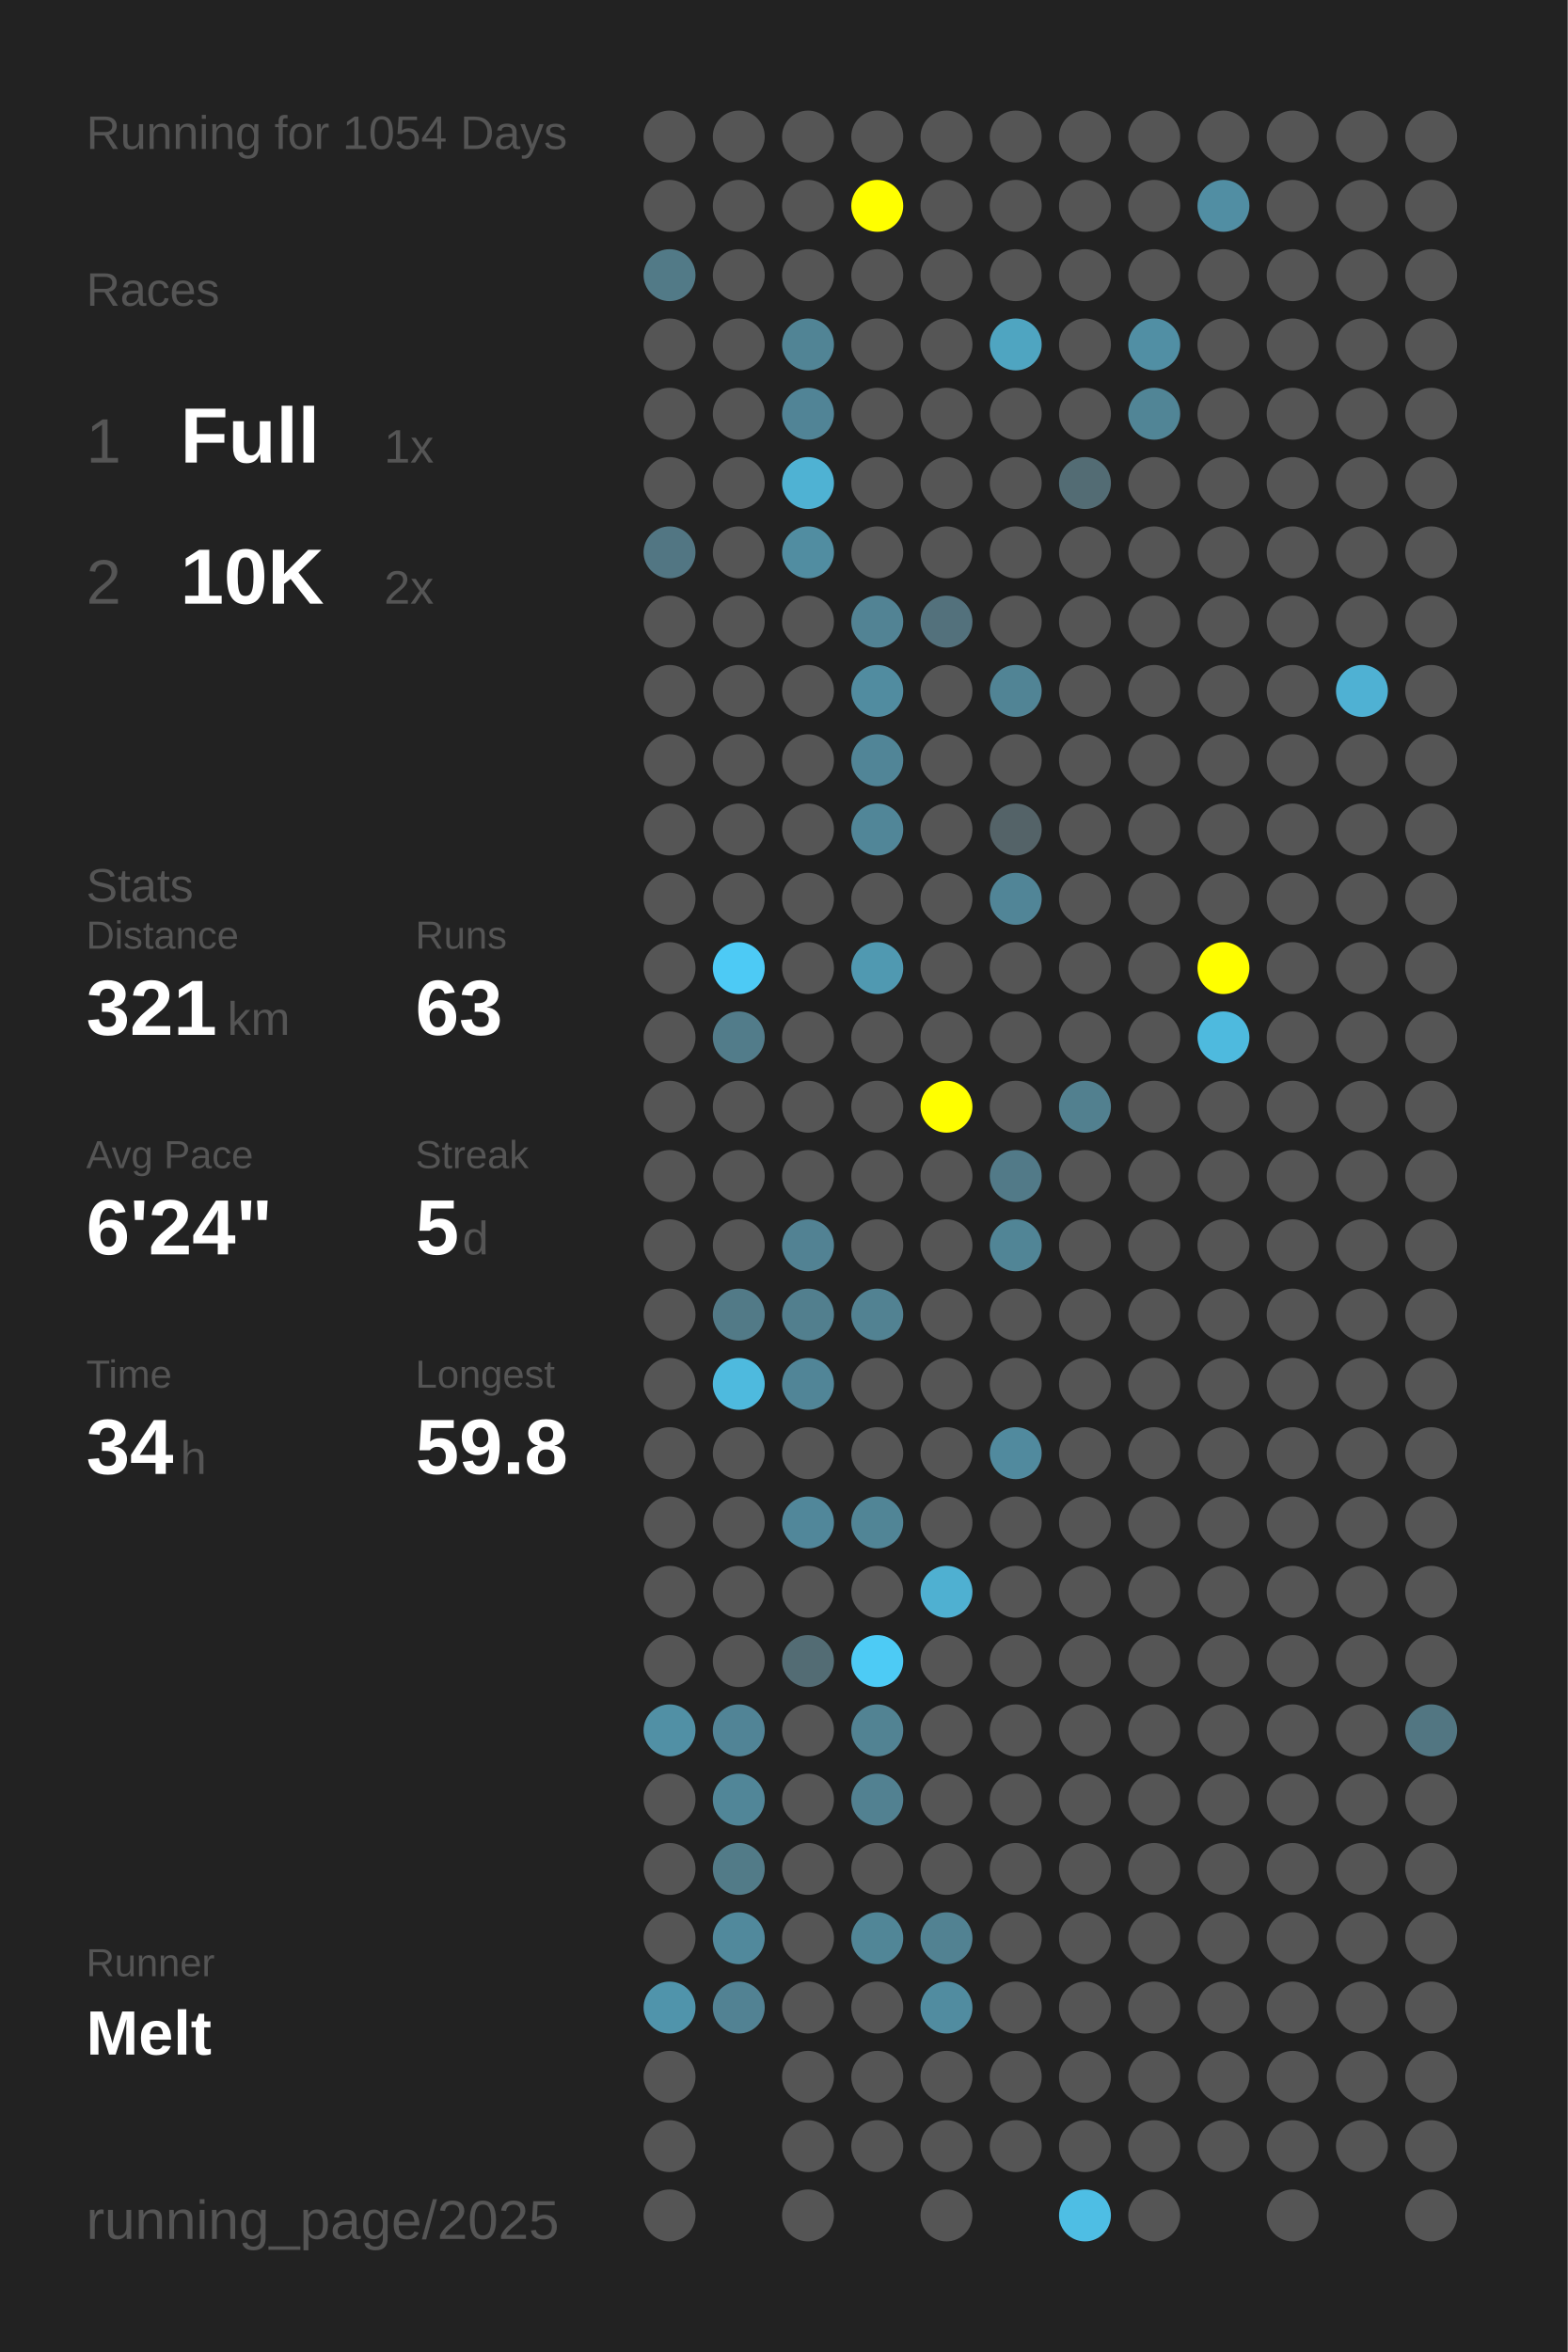
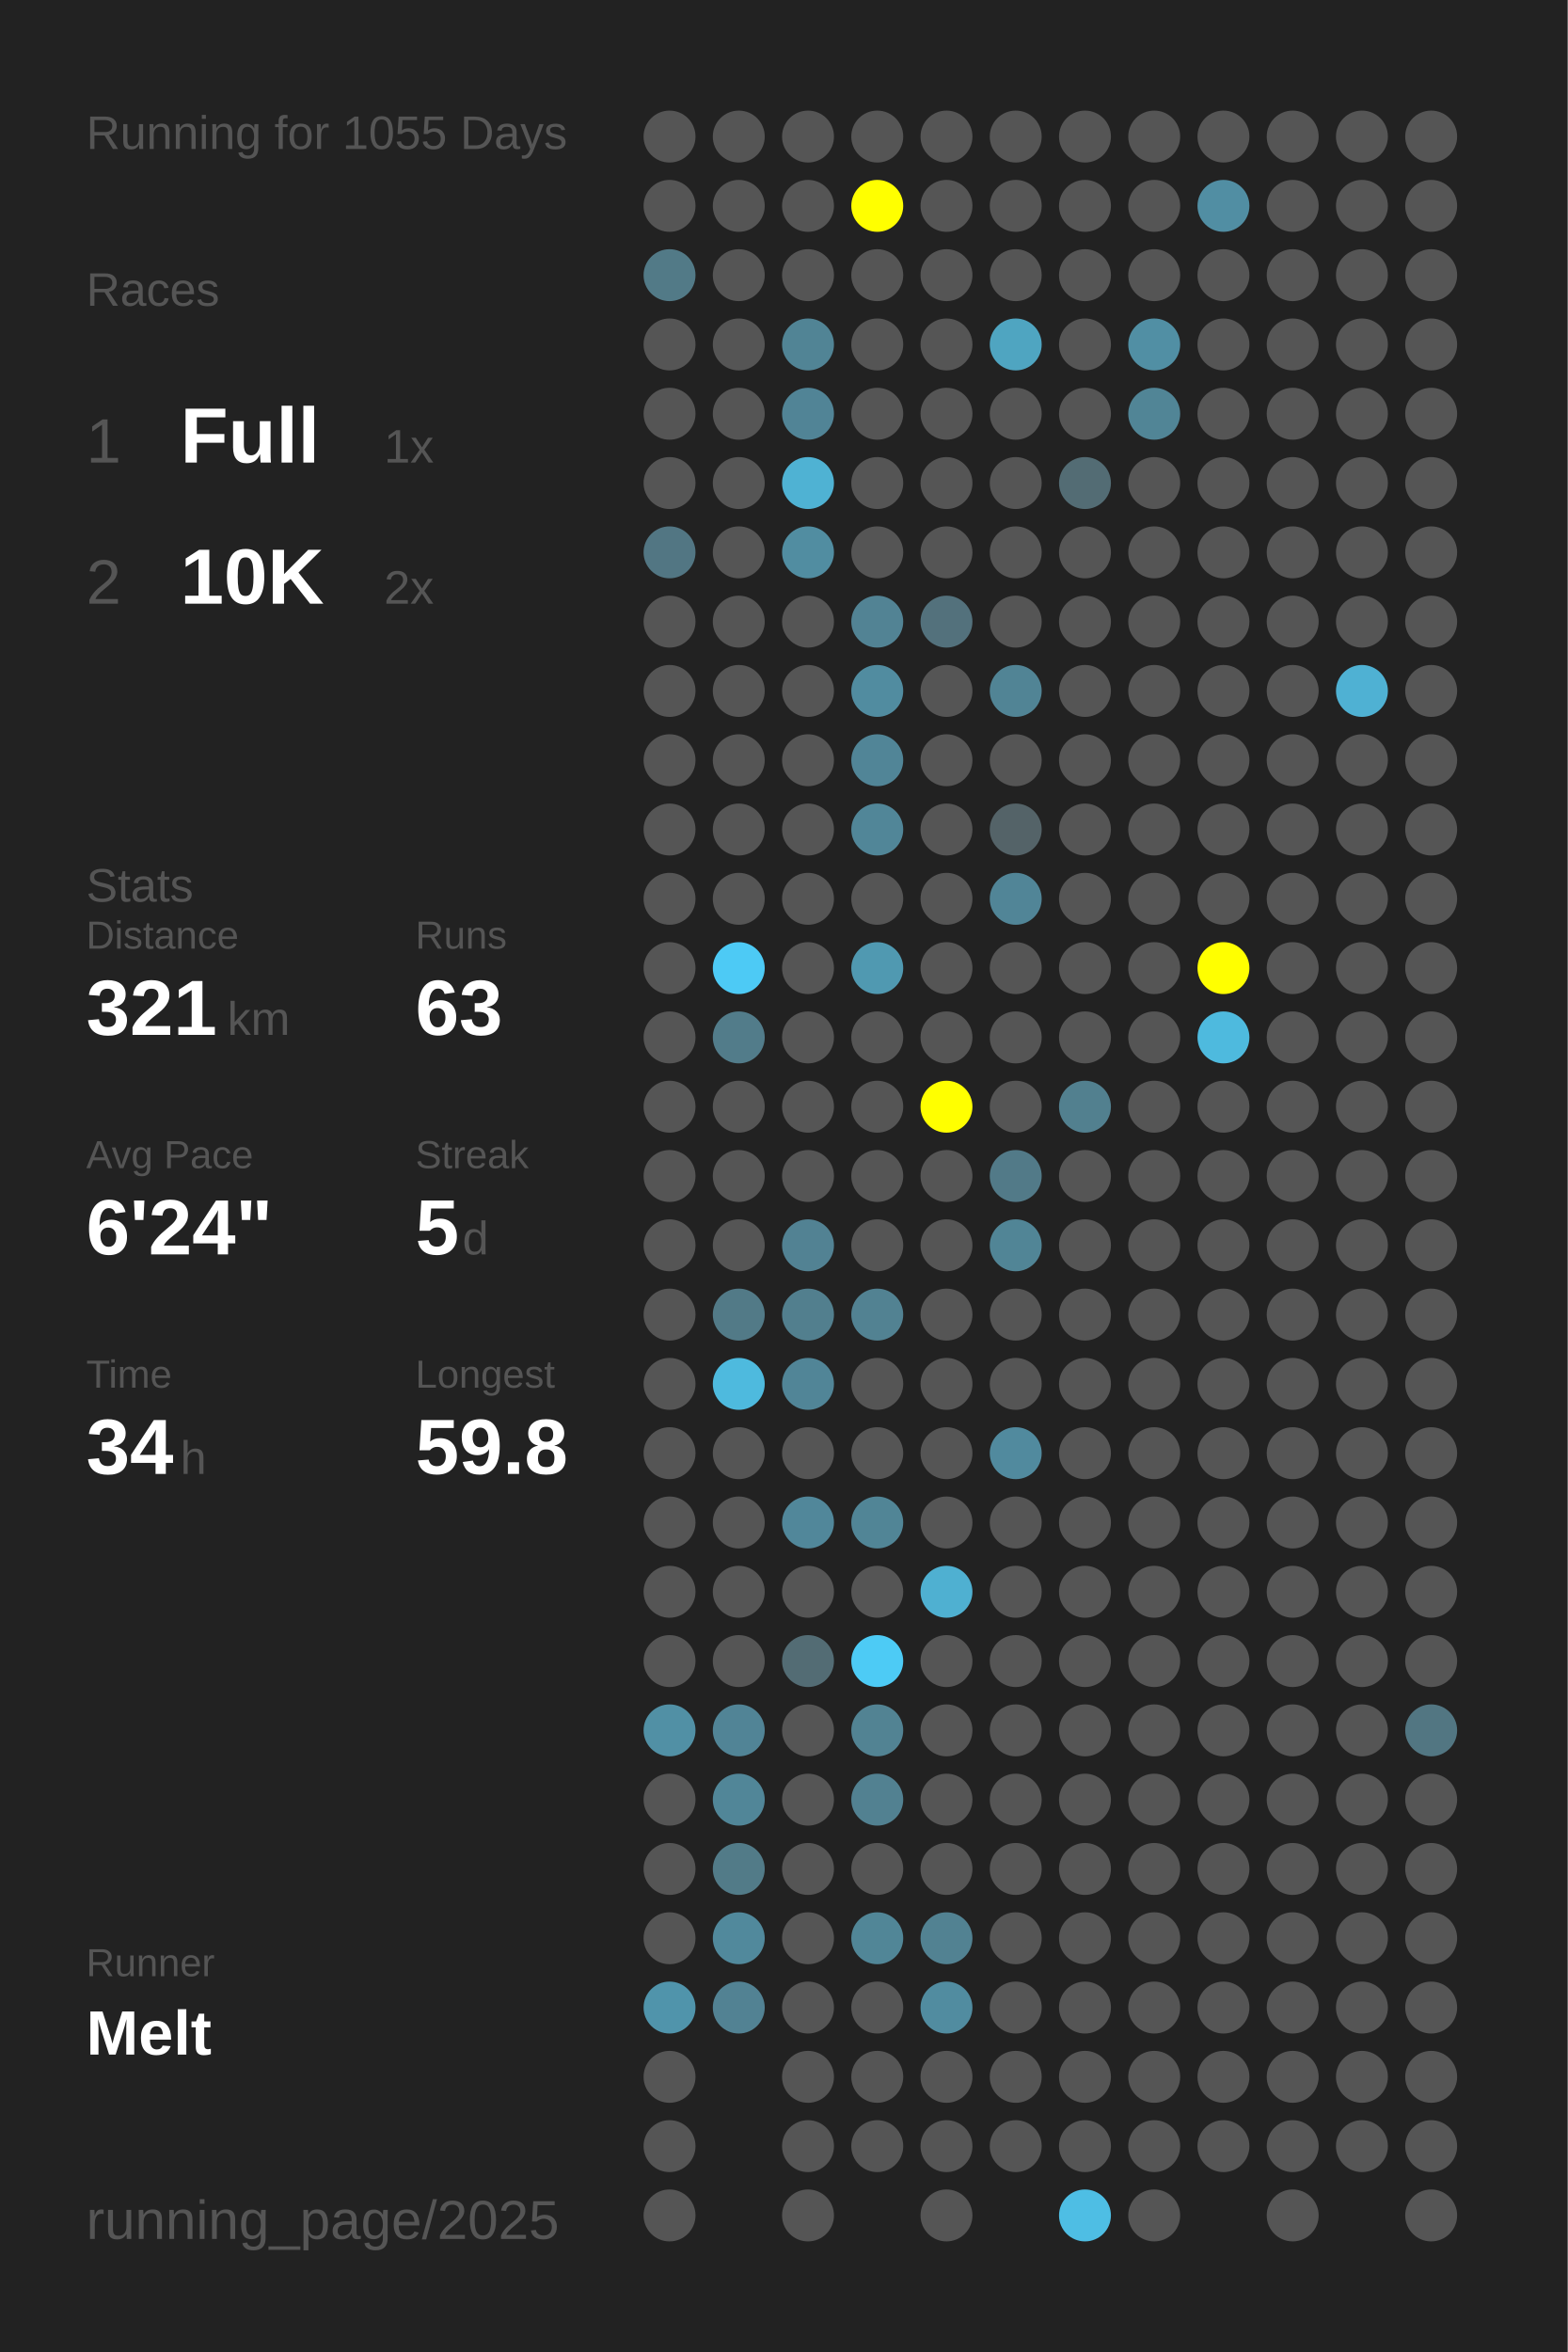
<svg xmlns="http://www.w3.org/2000/svg" baseProfile="full" height="300mm" version="1.1" viewBox="0,0,200,300" width="200mm">
  <defs />
  <rect fill="#222222" height="300" width="200" x="0" y="0" />
-   <text fill="#555555" style="font-size:6px; font-family:Arial;" x="11" y="19">Running for 1054 Days</text>
+   <text fill="#555555" style="font-size:6px; font-family:Arial;" x="11" y="19">Running for 1055 Days</text>
  <text fill="#555555" style="font-size:6px; font-family:Arial;" x="11" y="39">Races</text>
  <text fill="#555555" style="font-size:8px; font-family:Arial;" x="11" y="59">1</text>
  <text fill="#FFFFFF" style="font-size:10px; font-family:Arial; font-weight:bold;" x="23" y="59">Full</text>
  <text fill="#555555" style="font-size:6px; font-family:Arial;" x="49" y="59">1x</text>
  <text fill="#555555" style="font-size:8px; font-family:Arial;" x="11" y="77">2</text>
  <text fill="#FFFFFF" style="font-size:10px; font-family:Arial; font-weight:bold;" x="23" y="77">10K</text>
  <text fill="#555555" style="font-size:6px; font-family:Arial;" x="49" y="77">2x</text>
  <text fill="#555555" style="font-size:6px; font-family:Arial;" x="11" y="115">Stats</text>
  <text fill="#555555" style="font-size:5px; font-family:Arial;" x="11" y="121">Distance</text>
  <text fill="#FFFFFF" style="font-size:10px; font-family:Arial; font-weight:bold;" x="11" y="132">321</text>
  <text fill="#555555" style="font-size:6px; font-family:Arial;" x="29" y="132">km</text>
  <text fill="#555555" style="font-size:5px; font-family:Arial;" x="53" y="121">Runs</text>
  <text fill="#FFFFFF" style="font-size:10px; font-family:Arial; font-weight:bold;" x="53" y="132">63</text>
  <text fill="#555555" style="font-size:5px; font-family:Arial;" x="11" y="149">Avg Pace</text>
  <text fill="#FFFFFF" style="font-size:10px; font-family:Arial; font-weight:bold;" x="11" y="160">6'24"</text>
  <text fill="#555555" style="font-size:5px; font-family:Arial;" x="53" y="149">Streak</text>
  <text fill="#FFFFFF" style="font-size:10px; font-family:Arial; font-weight:bold;" x="53" y="160">5</text>
  <text fill="#555555" style="font-size:6px; font-family:Arial;" x="59" y="160">d</text>
  <text fill="#555555" style="font-size:5px; font-family:Arial;" x="11" y="177">Time</text>
  <text fill="#FFFFFF" style="font-size:10px; font-family:Arial; font-weight:bold;" x="11" y="188">34</text>
  <text fill="#555555" style="font-size:6px; font-family:Arial;" x="23" y="188">h</text>
  <text fill="#555555" style="font-size:5px; font-family:Arial;" x="53" y="177">Longest</text>
  <text fill="#FFFFFF" style="font-size:10px; font-family:Arial; font-weight:bold;" x="53" y="188">59.8</text>
  <text fill="#555555" style="font-size:5px; font-family:Arial;" x="11" y="252.065">Runner</text>
  <text fill="#FFFFFF" style="font-size:8px; font-family:Arial; font-weight:bold;" x="11" y="262.065">Melt</text>
  <text fill="#555555" style="font-size:7px; font-family:Arial;" x="11" y="285.581">running_page/2025</text>
  <circle cx="85.417" cy="17.419" fill="#555555" r="3.312" />
  <circle cx="85.417" cy="26.258" fill="#555555" r="3.312" />
  <circle cx="85.417" cy="35.097" fill="#527a87" r="3.312" />
  <circle cx="85.417" cy="43.935" fill="#555555" r="3.312" />
  <circle cx="85.417" cy="52.774" fill="#555555" r="3.312" />
  <circle cx="85.417" cy="61.613" fill="#555555" r="3.312" />
  <circle cx="85.417" cy="70.452" fill="#527683" r="3.312" />
  <circle cx="85.417" cy="79.29" fill="#555555" r="3.312" />
  <circle cx="85.417" cy="88.129" fill="#555555" r="3.312" />
  <circle cx="85.417" cy="96.968" fill="#555555" r="3.312" />
  <circle cx="85.417" cy="105.806" fill="#555555" r="3.312" />
  <circle cx="85.417" cy="114.645" fill="#555555" r="3.312" />
  <circle cx="85.417" cy="123.484" fill="#555555" r="3.312" />
  <circle cx="85.417" cy="132.323" fill="#555555" r="3.312" />
  <circle cx="85.417" cy="141.161" fill="#555555" r="3.312" />
  <circle cx="85.417" cy="150" fill="#555555" r="3.312" />
  <circle cx="85.417" cy="158.839" fill="#555555" r="3.312" />
  <circle cx="85.417" cy="167.677" fill="#555555" r="3.312" />
  <circle cx="85.417" cy="176.516" fill="#555555" r="3.312" />
  <circle cx="85.417" cy="185.355" fill="#555555" r="3.312" />
  <circle cx="85.417" cy="194.194" fill="#555555" r="3.312" />
  <circle cx="85.417" cy="203.032" fill="#555555" r="3.312" />
  <circle cx="85.417" cy="211.871" fill="#555555" r="3.312" />
  <circle cx="85.417" cy="220.71" fill="#5190a5" r="3.312" />
  <circle cx="85.417" cy="229.548" fill="#555555" r="3.312" />
  <circle cx="85.417" cy="238.387" fill="#555555" r="3.312" />
  <circle cx="85.417" cy="247.226" fill="#555555" r="3.312" />
  <circle cx="85.417" cy="256.065" fill="#5094ab" r="3.312" />
  <circle cx="85.417" cy="264.903" fill="#555555" r="3.312" />
  <circle cx="85.417" cy="273.742" fill="#555555" r="3.312" />
  <circle cx="85.417" cy="282.581" fill="#555555" r="3.312" />
  <circle cx="94.25" cy="17.419" fill="#555555" r="3.312" />
  <circle cx="94.25" cy="26.258" fill="#555555" r="3.312" />
  <circle cx="94.25" cy="35.097" fill="#555555" r="3.312" />
  <circle cx="94.25" cy="43.935" fill="#555555" r="3.312" />
  <circle cx="94.25" cy="52.774" fill="#555555" r="3.312" />
  <circle cx="94.25" cy="61.613" fill="#555555" r="3.312" />
  <circle cx="94.25" cy="70.452" fill="#555555" r="3.312" />
  <circle cx="94.25" cy="79.29" fill="#555555" r="3.312" />
  <circle cx="94.25" cy="88.129" fill="#555555" r="3.312" />
  <circle cx="94.25" cy="96.968" fill="#555555" r="3.312" />
  <circle cx="94.25" cy="105.806" fill="#555555" r="3.312" />
  <circle cx="94.25" cy="114.645" fill="#555555" r="3.312" />
  <circle cx="94.25" cy="123.484" fill="#4dcaf5" r="3.312" />
  <circle cx="94.25" cy="132.323" fill="#527c8a" r="3.312" />
  <circle cx="94.25" cy="141.161" fill="#555555" r="3.312" />
  <circle cx="94.25" cy="150" fill="#555555" r="3.312" />
  <circle cx="94.25" cy="158.839" fill="#555555" r="3.312" />
  <circle cx="94.25" cy="167.677" fill="#527a87" r="3.312" />
  <circle cx="94.25" cy="176.516" fill="#4ebade" r="3.312" />
  <circle cx="94.25" cy="185.355" fill="#555555" r="3.312" />
  <circle cx="94.25" cy="194.194" fill="#555555" r="3.312" />
  <circle cx="94.25" cy="203.032" fill="#555555" r="3.312" />
  <circle cx="94.25" cy="211.871" fill="#555555" r="3.312" />
  <circle cx="94.25" cy="220.71" fill="#518496" r="3.312" />
  <circle cx="94.25" cy="229.548" fill="#518698" r="3.312" />
  <circle cx="94.25" cy="238.387" fill="#527b88" r="3.312" />
  <circle cx="94.25" cy="247.226" fill="#51899c" r="3.312" />
  <circle cx="94.25" cy="256.065" fill="#528293" r="3.312" />
  <circle cx="103.083" cy="17.419" fill="#555555" r="3.312" />
  <circle cx="103.083" cy="26.258" fill="#555555" r="3.312" />
  <circle cx="103.083" cy="35.097" fill="#555555" r="3.312" />
  <circle cx="103.083" cy="43.935" fill="#518495" r="3.312" />
  <circle cx="103.083" cy="52.774" fill="#518496" r="3.312" />
  <circle cx="103.083" cy="61.613" fill="#4fb2d3" r="3.312" />
  <circle cx="103.083" cy="70.452" fill="#518da1" r="3.312" />
  <circle cx="103.083" cy="79.29" fill="#555555" r="3.312" />
  <circle cx="103.083" cy="88.129" fill="#555555" r="3.312" />
  <circle cx="103.083" cy="96.968" fill="#555555" r="3.312" />
  <circle cx="103.083" cy="105.806" fill="#555555" r="3.312" />
  <circle cx="103.083" cy="114.645" fill="#555555" r="3.312" />
  <circle cx="103.083" cy="123.484" fill="#555555" r="3.312" />
  <circle cx="103.083" cy="132.323" fill="#555555" r="3.312" />
  <circle cx="103.083" cy="141.161" fill="#555555" r="3.312" />
  <circle cx="103.083" cy="150" fill="#555555" r="3.312" />
  <circle cx="103.083" cy="158.839" fill="#528293" r="3.312" />
  <circle cx="103.083" cy="167.677" fill="#527f8e" r="3.312" />
  <circle cx="103.083" cy="176.516" fill="#518597" r="3.312" />
  <circle cx="103.083" cy="185.355" fill="#555555" r="3.312" />
  <circle cx="103.083" cy="194.194" fill="#51879a" r="3.312" />
  <circle cx="103.083" cy="203.032" fill="#555555" r="3.312" />
  <circle cx="103.083" cy="211.871" fill="#536c74" r="3.312" />
  <circle cx="103.083" cy="220.71" fill="#555555" r="3.312" />
  <circle cx="103.083" cy="229.548" fill="#555555" r="3.312" />
  <circle cx="103.083" cy="238.387" fill="#555555" r="3.312" />
  <circle cx="103.083" cy="247.226" fill="#555555" r="3.312" />
  <circle cx="103.083" cy="256.065" fill="#555555" r="3.312" />
  <circle cx="103.083" cy="264.903" fill="#555555" r="3.312" />
  <circle cx="103.083" cy="273.742" fill="#555555" r="3.312" />
  <circle cx="103.083" cy="282.581" fill="#555555" r="3.312" />
  <circle cx="111.917" cy="17.419" fill="#555555" r="3.312" />
  <circle cx="111.917" cy="26.258" fill="#FFFF00" r="3.312" />
  <circle cx="111.917" cy="35.097" fill="#555555" r="3.312" />
  <circle cx="111.917" cy="43.935" fill="#555555" r="3.312" />
  <circle cx="111.917" cy="52.774" fill="#555555" r="3.312" />
  <circle cx="111.917" cy="61.613" fill="#555555" r="3.312" />
  <circle cx="111.917" cy="70.452" fill="#555555" r="3.312" />
  <circle cx="111.917" cy="79.29" fill="#528394" r="3.312" />
  <circle cx="111.917" cy="88.129" fill="#518ca0" r="3.312" />
  <circle cx="111.917" cy="96.968" fill="#518597" r="3.312" />
  <circle cx="111.917" cy="105.806" fill="#518698" r="3.312" />
  <circle cx="111.917" cy="114.645" fill="#555555" r="3.312" />
  <circle cx="111.917" cy="123.484" fill="#5099b1" r="3.312" />
  <circle cx="111.917" cy="132.323" fill="#555555" r="3.312" />
  <circle cx="111.917" cy="141.161" fill="#555555" r="3.312" />
  <circle cx="111.917" cy="150" fill="#555555" r="3.312" />
  <circle cx="111.917" cy="158.839" fill="#555555" r="3.312" />
  <circle cx="111.917" cy="167.677" fill="#528292" r="3.312" />
  <circle cx="111.917" cy="176.516" fill="#555555" r="3.312" />
  <circle cx="111.917" cy="185.355" fill="#555555" r="3.312" />
  <circle cx="111.917" cy="194.194" fill="#518596" r="3.312" />
  <circle cx="111.917" cy="203.032" fill="#555555" r="3.312" />
  <circle cx="111.917" cy="211.871" fill="#4dcbf5" r="3.312" />
  <circle cx="111.917" cy="220.71" fill="#528393" r="3.312" />
  <circle cx="111.917" cy="229.548" fill="#528191" r="3.312" />
  <circle cx="111.917" cy="238.387" fill="#555555" r="3.312" />
  <circle cx="111.917" cy="247.226" fill="#518697" r="3.312" />
  <circle cx="111.917" cy="256.065" fill="#555555" r="3.312" />
  <circle cx="111.917" cy="264.903" fill="#555555" r="3.312" />
  <circle cx="111.917" cy="273.742" fill="#555555" r="3.312" />
  <circle cx="120.75" cy="17.419" fill="#555555" r="3.312" />
  <circle cx="120.75" cy="26.258" fill="#555555" r="3.312" />
  <circle cx="120.75" cy="35.097" fill="#555555" r="3.312" />
  <circle cx="120.75" cy="43.935" fill="#555555" r="3.312" />
  <circle cx="120.75" cy="52.774" fill="#555555" r="3.312" />
  <circle cx="120.75" cy="61.613" fill="#555555" r="3.312" />
  <circle cx="120.75" cy="70.452" fill="#555555" r="3.312" />
  <circle cx="120.75" cy="79.29" fill="#53717c" r="3.312" />
  <circle cx="120.75" cy="88.129" fill="#555555" r="3.312" />
  <circle cx="120.75" cy="96.968" fill="#555555" r="3.312" />
  <circle cx="120.75" cy="105.806" fill="#555555" r="3.312" />
  <circle cx="120.75" cy="114.645" fill="#555555" r="3.312" />
  <circle cx="120.75" cy="123.484" fill="#555555" r="3.312" />
  <circle cx="120.75" cy="132.323" fill="#555555" r="3.312" />
  <circle cx="120.75" cy="141.161" fill="#FFFF00" r="3.312" />
  <circle cx="120.75" cy="150" fill="#555555" r="3.312" />
  <circle cx="120.75" cy="158.839" fill="#555555" r="3.312" />
  <circle cx="120.75" cy="167.677" fill="#555555" r="3.312" />
  <circle cx="120.75" cy="176.516" fill="#555555" r="3.312" />
  <circle cx="120.75" cy="185.355" fill="#555555" r="3.312" />
  <circle cx="120.75" cy="194.194" fill="#555555" r="3.312" />
  <circle cx="120.75" cy="203.032" fill="#4fb0d1" r="3.312" />
  <circle cx="120.75" cy="211.871" fill="#555555" r="3.312" />
  <circle cx="120.75" cy="220.71" fill="#555555" r="3.312" />
  <circle cx="120.75" cy="229.548" fill="#555555" r="3.312" />
  <circle cx="120.75" cy="238.387" fill="#555555" r="3.312" />
  <circle cx="120.75" cy="247.226" fill="#528292" r="3.312" />
  <circle cx="120.75" cy="256.065" fill="#518ca0" r="3.312" />
  <circle cx="120.75" cy="264.903" fill="#555555" r="3.312" />
  <circle cx="120.75" cy="273.742" fill="#555555" r="3.312" />
  <circle cx="120.75" cy="282.581" fill="#555555" r="3.312" />
  <circle cx="129.583" cy="17.419" fill="#555555" r="3.312" />
  <circle cx="129.583" cy="26.258" fill="#555555" r="3.312" />
  <circle cx="129.583" cy="35.097" fill="#555555" r="3.312" />
  <circle cx="129.583" cy="43.935" fill="#4fa5c1" r="3.312" />
  <circle cx="129.583" cy="52.774" fill="#555555" r="3.312" />
  <circle cx="129.583" cy="61.613" fill="#555555" r="3.312" />
  <circle cx="129.583" cy="70.452" fill="#555555" r="3.312" />
  <circle cx="129.583" cy="79.29" fill="#555555" r="3.312" />
  <circle cx="129.583" cy="88.129" fill="#518495" r="3.312" />
  <circle cx="129.583" cy="96.968" fill="#555555" r="3.312" />
  <circle cx="129.583" cy="105.806" fill="#546368" r="3.312" />
  <circle cx="129.583" cy="114.645" fill="#518597" r="3.312" />
  <circle cx="129.583" cy="123.484" fill="#555555" r="3.312" />
  <circle cx="129.583" cy="132.323" fill="#555555" r="3.312" />
  <circle cx="129.583" cy="141.161" fill="#555555" r="3.312" />
  <circle cx="129.583" cy="150" fill="#527a88" r="3.312" />
  <circle cx="129.583" cy="158.839" fill="#518596" r="3.312" />
  <circle cx="129.583" cy="167.677" fill="#555555" r="3.312" />
  <circle cx="129.583" cy="176.516" fill="#555555" r="3.312" />
  <circle cx="129.583" cy="185.355" fill="#518a9e" r="3.312" />
  <circle cx="129.583" cy="194.194" fill="#555555" r="3.312" />
  <circle cx="129.583" cy="203.032" fill="#555555" r="3.312" />
  <circle cx="129.583" cy="211.871" fill="#555555" r="3.312" />
  <circle cx="129.583" cy="220.71" fill="#555555" r="3.312" />
  <circle cx="129.583" cy="229.548" fill="#555555" r="3.312" />
  <circle cx="129.583" cy="238.387" fill="#555555" r="3.312" />
  <circle cx="129.583" cy="247.226" fill="#555555" r="3.312" />
  <circle cx="129.583" cy="256.065" fill="#555555" r="3.312" />
  <circle cx="129.583" cy="264.903" fill="#555555" r="3.312" />
  <circle cx="129.583" cy="273.742" fill="#555555" r="3.312" />
  <circle cx="138.417" cy="17.419" fill="#555555" r="3.312" />
  <circle cx="138.417" cy="26.258" fill="#555555" r="3.312" />
  <circle cx="138.417" cy="35.097" fill="#555555" r="3.312" />
  <circle cx="138.417" cy="43.935" fill="#555555" r="3.312" />
  <circle cx="138.417" cy="52.774" fill="#555555" r="3.312" />
  <circle cx="138.417" cy="61.613" fill="#536c74" r="3.312" />
  <circle cx="138.417" cy="70.452" fill="#555555" r="3.312" />
  <circle cx="138.417" cy="79.29" fill="#555555" r="3.312" />
  <circle cx="138.417" cy="88.129" fill="#555555" r="3.312" />
  <circle cx="138.417" cy="96.968" fill="#555555" r="3.312" />
  <circle cx="138.417" cy="105.806" fill="#555555" r="3.312" />
  <circle cx="138.417" cy="114.645" fill="#555555" r="3.312" />
  <circle cx="138.417" cy="123.484" fill="#555555" r="3.312" />
  <circle cx="138.417" cy="132.323" fill="#555555" r="3.312" />
  <circle cx="138.417" cy="141.161" fill="#52808f" r="3.312" />
  <circle cx="138.417" cy="150" fill="#555555" r="3.312" />
  <circle cx="138.417" cy="158.839" fill="#555555" r="3.312" />
  <circle cx="138.417" cy="167.677" fill="#555555" r="3.312" />
  <circle cx="138.417" cy="176.516" fill="#555555" r="3.312" />
  <circle cx="138.417" cy="185.355" fill="#555555" r="3.312" />
  <circle cx="138.417" cy="194.194" fill="#555555" r="3.312" />
  <circle cx="138.417" cy="203.032" fill="#555555" r="3.312" />
  <circle cx="138.417" cy="211.871" fill="#555555" r="3.312" />
  <circle cx="138.417" cy="220.71" fill="#555555" r="3.312" />
  <circle cx="138.417" cy="229.548" fill="#555555" r="3.312" />
  <circle cx="138.417" cy="238.387" fill="#555555" r="3.312" />
  <circle cx="138.417" cy="247.226" fill="#555555" r="3.312" />
  <circle cx="138.417" cy="256.065" fill="#555555" r="3.312" />
  <circle cx="138.417" cy="264.903" fill="#555555" r="3.312" />
  <circle cx="138.417" cy="273.742" fill="#555555" r="3.312" />
  <circle cx="138.417" cy="282.581" fill="#4ebee4" r="3.312" />
  <circle cx="147.25" cy="17.419" fill="#555555" r="3.312" />
  <circle cx="147.25" cy="26.258" fill="#555555" r="3.312" />
  <circle cx="147.25" cy="35.097" fill="#555555" r="3.312" />
  <circle cx="147.25" cy="43.935" fill="#518fa4" r="3.312" />
  <circle cx="147.25" cy="52.774" fill="#518596" r="3.312" />
  <circle cx="147.25" cy="61.613" fill="#555555" r="3.312" />
  <circle cx="147.25" cy="70.452" fill="#555555" r="3.312" />
  <circle cx="147.25" cy="79.29" fill="#555555" r="3.312" />
  <circle cx="147.25" cy="88.129" fill="#555555" r="3.312" />
  <circle cx="147.25" cy="96.968" fill="#555555" r="3.312" />
  <circle cx="147.25" cy="105.806" fill="#555555" r="3.312" />
  <circle cx="147.25" cy="114.645" fill="#555555" r="3.312" />
  <circle cx="147.25" cy="123.484" fill="#555555" r="3.312" />
  <circle cx="147.25" cy="132.323" fill="#555555" r="3.312" />
  <circle cx="147.25" cy="141.161" fill="#555555" r="3.312" />
  <circle cx="147.25" cy="150" fill="#555555" r="3.312" />
  <circle cx="147.25" cy="158.839" fill="#555555" r="3.312" />
  <circle cx="147.25" cy="167.677" fill="#555555" r="3.312" />
  <circle cx="147.25" cy="176.516" fill="#555555" r="3.312" />
  <circle cx="147.25" cy="185.355" fill="#555555" r="3.312" />
  <circle cx="147.25" cy="194.194" fill="#555555" r="3.312" />
  <circle cx="147.25" cy="203.032" fill="#555555" r="3.312" />
  <circle cx="147.25" cy="211.871" fill="#555555" r="3.312" />
  <circle cx="147.25" cy="220.71" fill="#555555" r="3.312" />
  <circle cx="147.25" cy="229.548" fill="#555555" r="3.312" />
  <circle cx="147.25" cy="238.387" fill="#555555" r="3.312" />
  <circle cx="147.25" cy="247.226" fill="#555555" r="3.312" />
  <circle cx="147.25" cy="256.065" fill="#555555" r="3.312" />
  <circle cx="147.25" cy="264.903" fill="#555555" r="3.312" />
  <circle cx="147.25" cy="273.742" fill="#555555" r="3.312" />
  <circle cx="147.25" cy="282.581" fill="#555555" r="3.312" />
  <circle cx="156.083" cy="17.419" fill="#555555" r="3.312" />
  <circle cx="156.083" cy="26.258" fill="#518ea3" r="3.312" />
  <circle cx="156.083" cy="35.097" fill="#555555" r="3.312" />
  <circle cx="156.083" cy="43.935" fill="#555555" r="3.312" />
  <circle cx="156.083" cy="52.774" fill="#555555" r="3.312" />
  <circle cx="156.083" cy="61.613" fill="#555555" r="3.312" />
  <circle cx="156.083" cy="70.452" fill="#555555" r="3.312" />
  <circle cx="156.083" cy="79.29" fill="#555555" r="3.312" />
  <circle cx="156.083" cy="88.129" fill="#555555" r="3.312" />
  <circle cx="156.083" cy="96.968" fill="#555555" r="3.312" />
  <circle cx="156.083" cy="105.806" fill="#555555" r="3.312" />
  <circle cx="156.083" cy="114.645" fill="#555555" r="3.312" />
  <circle cx="156.083" cy="123.484" fill="#FFFF00" r="3.312" />
  <circle cx="156.083" cy="132.323" fill="#4ebade" r="3.312" />
  <circle cx="156.083" cy="141.161" fill="#555555" r="3.312" />
  <circle cx="156.083" cy="150" fill="#555555" r="3.312" />
  <circle cx="156.083" cy="158.839" fill="#555555" r="3.312" />
  <circle cx="156.083" cy="167.677" fill="#555555" r="3.312" />
  <circle cx="156.083" cy="176.516" fill="#555555" r="3.312" />
  <circle cx="156.083" cy="185.355" fill="#555555" r="3.312" />
  <circle cx="156.083" cy="194.194" fill="#555555" r="3.312" />
  <circle cx="156.083" cy="203.032" fill="#555555" r="3.312" />
  <circle cx="156.083" cy="211.871" fill="#555555" r="3.312" />
  <circle cx="156.083" cy="220.71" fill="#555555" r="3.312" />
  <circle cx="156.083" cy="229.548" fill="#555555" r="3.312" />
  <circle cx="156.083" cy="238.387" fill="#555555" r="3.312" />
  <circle cx="156.083" cy="247.226" fill="#555555" r="3.312" />
  <circle cx="156.083" cy="256.065" fill="#555555" r="3.312" />
  <circle cx="156.083" cy="264.903" fill="#555555" r="3.312" />
  <circle cx="156.083" cy="273.742" fill="#555555" r="3.312" />
  <circle cx="164.917" cy="17.419" fill="#555555" r="3.312" />
  <circle cx="164.917" cy="26.258" fill="#555555" r="3.312" />
  <circle cx="164.917" cy="35.097" fill="#555555" r="3.312" />
  <circle cx="164.917" cy="43.935" fill="#555555" r="3.312" />
  <circle cx="164.917" cy="52.774" fill="#555555" r="3.312" />
  <circle cx="164.917" cy="61.613" fill="#555555" r="3.312" />
  <circle cx="164.917" cy="70.452" fill="#555555" r="3.312" />
  <circle cx="164.917" cy="79.29" fill="#555555" r="3.312" />
  <circle cx="164.917" cy="88.129" fill="#555555" r="3.312" />
  <circle cx="164.917" cy="96.968" fill="#555555" r="3.312" />
  <circle cx="164.917" cy="105.806" fill="#555555" r="3.312" />
  <circle cx="164.917" cy="114.645" fill="#555555" r="3.312" />
  <circle cx="164.917" cy="123.484" fill="#555555" r="3.312" />
  <circle cx="164.917" cy="132.323" fill="#555555" r="3.312" />
  <circle cx="164.917" cy="141.161" fill="#555555" r="3.312" />
  <circle cx="164.917" cy="150" fill="#555555" r="3.312" />
  <circle cx="164.917" cy="158.839" fill="#555555" r="3.312" />
  <circle cx="164.917" cy="167.677" fill="#555555" r="3.312" />
  <circle cx="164.917" cy="176.516" fill="#555555" r="3.312" />
  <circle cx="164.917" cy="185.355" fill="#555555" r="3.312" />
  <circle cx="164.917" cy="194.194" fill="#555555" r="3.312" />
  <circle cx="164.917" cy="203.032" fill="#555555" r="3.312" />
  <circle cx="164.917" cy="211.871" fill="#555555" r="3.312" />
  <circle cx="164.917" cy="220.71" fill="#555555" r="3.312" />
  <circle cx="164.917" cy="229.548" fill="#555555" r="3.312" />
  <circle cx="164.917" cy="238.387" fill="#555555" r="3.312" />
  <circle cx="164.917" cy="247.226" fill="#555555" r="3.312" />
  <circle cx="164.917" cy="256.065" fill="#555555" r="3.312" />
  <circle cx="164.917" cy="264.903" fill="#555555" r="3.312" />
  <circle cx="164.917" cy="273.742" fill="#555555" r="3.312" />
  <circle cx="164.917" cy="282.581" fill="#555555" r="3.312" />
  <circle cx="173.75" cy="17.419" fill="#555555" r="3.312" />
  <circle cx="173.75" cy="26.258" fill="#555555" r="3.312" />
  <circle cx="173.75" cy="35.097" fill="#555555" r="3.312" />
  <circle cx="173.75" cy="43.935" fill="#555555" r="3.312" />
  <circle cx="173.75" cy="52.774" fill="#555555" r="3.312" />
  <circle cx="173.75" cy="61.613" fill="#555555" r="3.312" />
  <circle cx="173.75" cy="70.452" fill="#555555" r="3.312" />
  <circle cx="173.75" cy="79.29" fill="#555555" r="3.312" />
  <circle cx="173.75" cy="88.129" fill="#4fb1d3" r="3.312" />
  <circle cx="173.75" cy="96.968" fill="#555555" r="3.312" />
  <circle cx="173.75" cy="105.806" fill="#555555" r="3.312" />
  <circle cx="173.75" cy="114.645" fill="#555555" r="3.312" />
  <circle cx="173.75" cy="123.484" fill="#555555" r="3.312" />
  <circle cx="173.75" cy="132.323" fill="#555555" r="3.312" />
  <circle cx="173.75" cy="141.161" fill="#555555" r="3.312" />
  <circle cx="173.75" cy="150" fill="#555555" r="3.312" />
  <circle cx="173.75" cy="158.839" fill="#555555" r="3.312" />
  <circle cx="173.75" cy="167.677" fill="#555555" r="3.312" />
  <circle cx="173.75" cy="176.516" fill="#555555" r="3.312" />
  <circle cx="173.75" cy="185.355" fill="#555555" r="3.312" />
  <circle cx="173.75" cy="194.194" fill="#555555" r="3.312" />
  <circle cx="173.75" cy="203.032" fill="#555555" r="3.312" />
  <circle cx="173.75" cy="211.871" fill="#555555" r="3.312" />
  <circle cx="173.75" cy="220.71" fill="#555555" r="3.312" />
  <circle cx="173.75" cy="229.548" fill="#555555" r="3.312" />
  <circle cx="173.75" cy="238.387" fill="#555555" r="3.312" />
  <circle cx="173.75" cy="247.226" fill="#555555" r="3.312" />
  <circle cx="173.75" cy="256.065" fill="#555555" r="3.312" />
  <circle cx="173.75" cy="264.903" fill="#555555" r="3.312" />
  <circle cx="173.75" cy="273.742" fill="#555555" r="3.312" />
  <circle cx="182.583" cy="17.419" fill="#555555" r="3.312" />
  <circle cx="182.583" cy="26.258" fill="#555555" r="3.312" />
  <circle cx="182.583" cy="35.097" fill="#555555" r="3.312" />
  <circle cx="182.583" cy="43.935" fill="#555555" r="3.312" />
  <circle cx="182.583" cy="52.774" fill="#555555" r="3.312" />
  <circle cx="182.583" cy="61.613" fill="#555555" r="3.312" />
  <circle cx="182.583" cy="70.452" fill="#555555" r="3.312" />
  <circle cx="182.583" cy="79.29" fill="#555555" r="3.312" />
  <circle cx="182.583" cy="88.129" fill="#555555" r="3.312" />
  <circle cx="182.583" cy="96.968" fill="#555555" r="3.312" />
  <circle cx="182.583" cy="105.806" fill="#555555" r="3.312" />
  <circle cx="182.583" cy="114.645" fill="#555555" r="3.312" />
  <circle cx="182.583" cy="123.484" fill="#555555" r="3.312" />
  <circle cx="182.583" cy="132.323" fill="#555555" r="3.312" />
  <circle cx="182.583" cy="141.161" fill="#555555" r="3.312" />
  <circle cx="182.583" cy="150" fill="#555555" r="3.312" />
  <circle cx="182.583" cy="158.839" fill="#555555" r="3.312" />
  <circle cx="182.583" cy="167.677" fill="#555555" r="3.312" />
  <circle cx="182.583" cy="176.516" fill="#555555" r="3.312" />
  <circle cx="182.583" cy="185.355" fill="#555555" r="3.312" />
  <circle cx="182.583" cy="194.194" fill="#555555" r="3.312" />
  <circle cx="182.583" cy="203.032" fill="#555555" r="3.312" />
  <circle cx="182.583" cy="211.871" fill="#555555" r="3.312" />
  <circle cx="182.583" cy="220.71" fill="#527682" r="3.312" />
  <circle cx="182.583" cy="229.548" fill="#555555" r="3.312" />
  <circle cx="182.583" cy="238.387" fill="#555555" r="3.312" />
  <circle cx="182.583" cy="247.226" fill="#555555" r="3.312" />
  <circle cx="182.583" cy="256.065" fill="#555555" r="3.312" />
  <circle cx="182.583" cy="264.903" fill="#555555" r="3.312" />
  <circle cx="182.583" cy="273.742" fill="#555555" r="3.312" />
  <circle cx="182.583" cy="282.581" fill="#555555" r="3.312" />
</svg>
